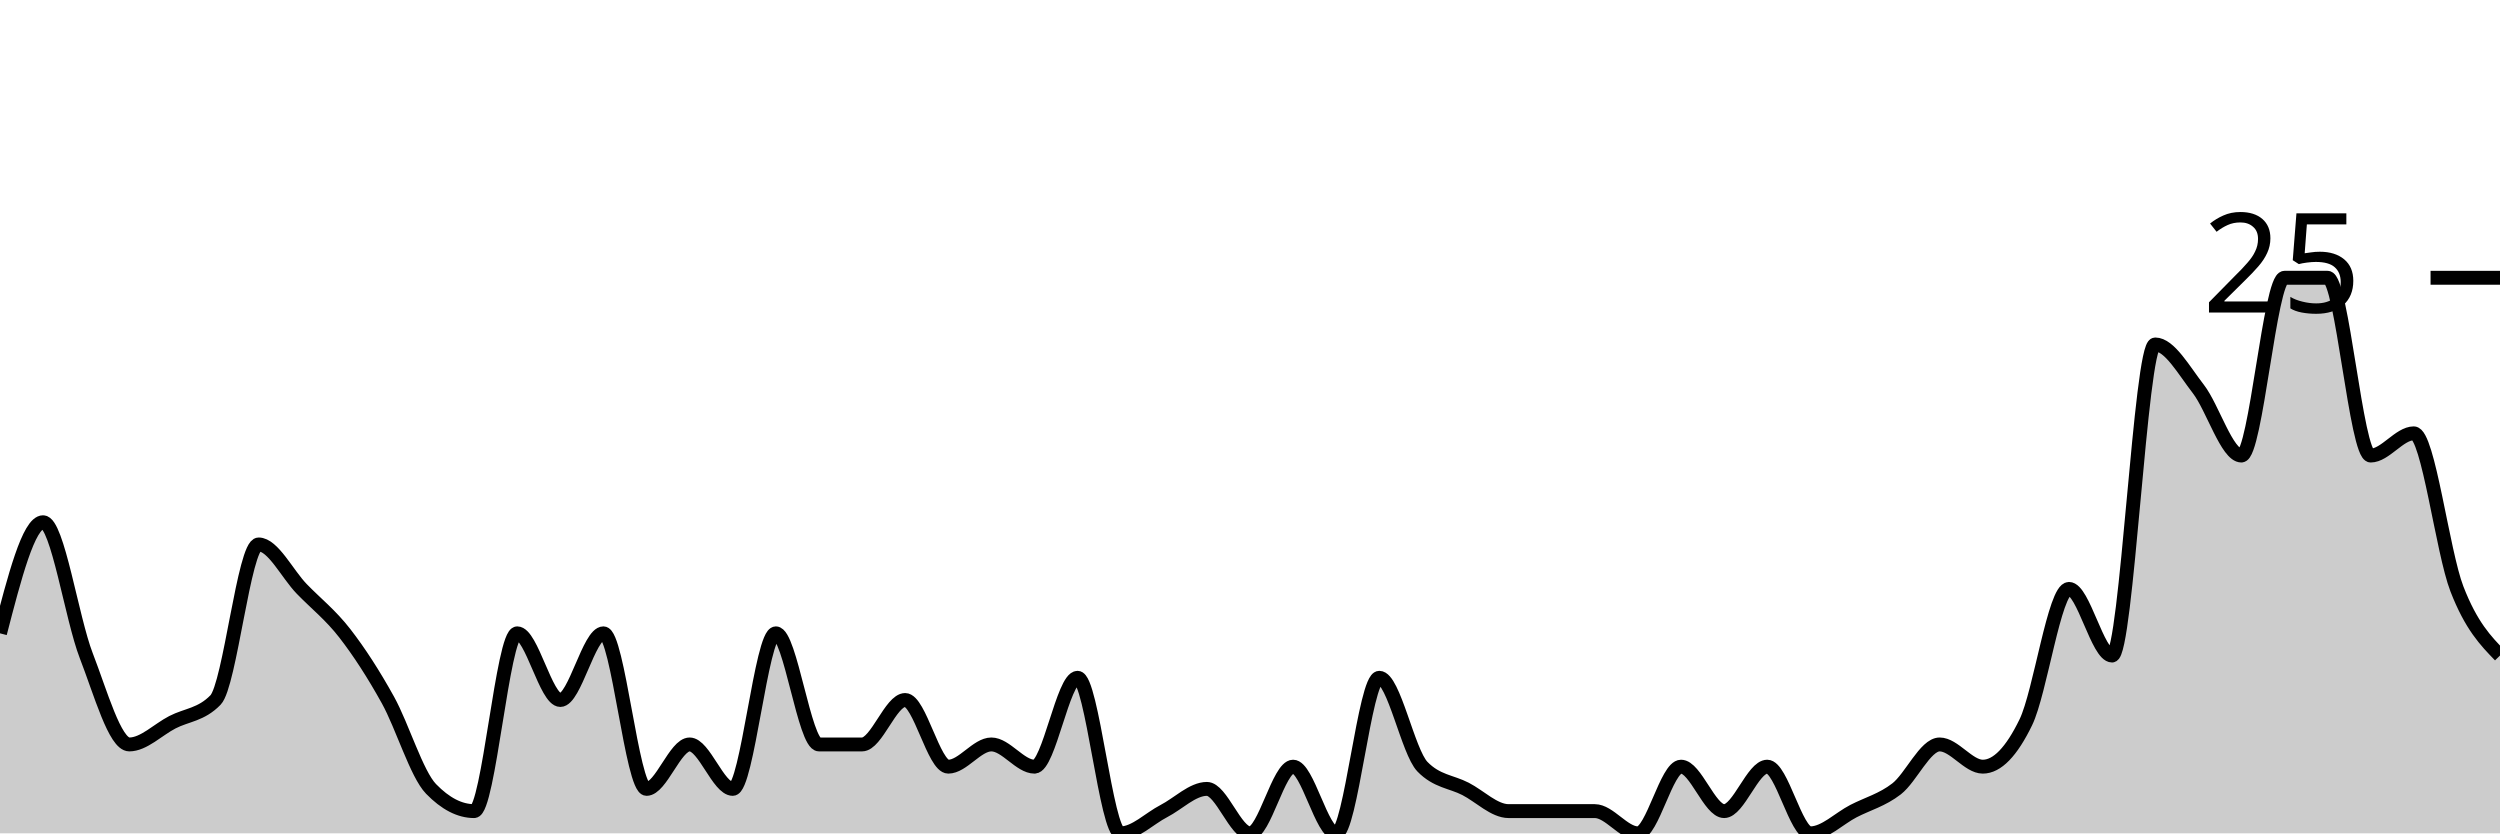
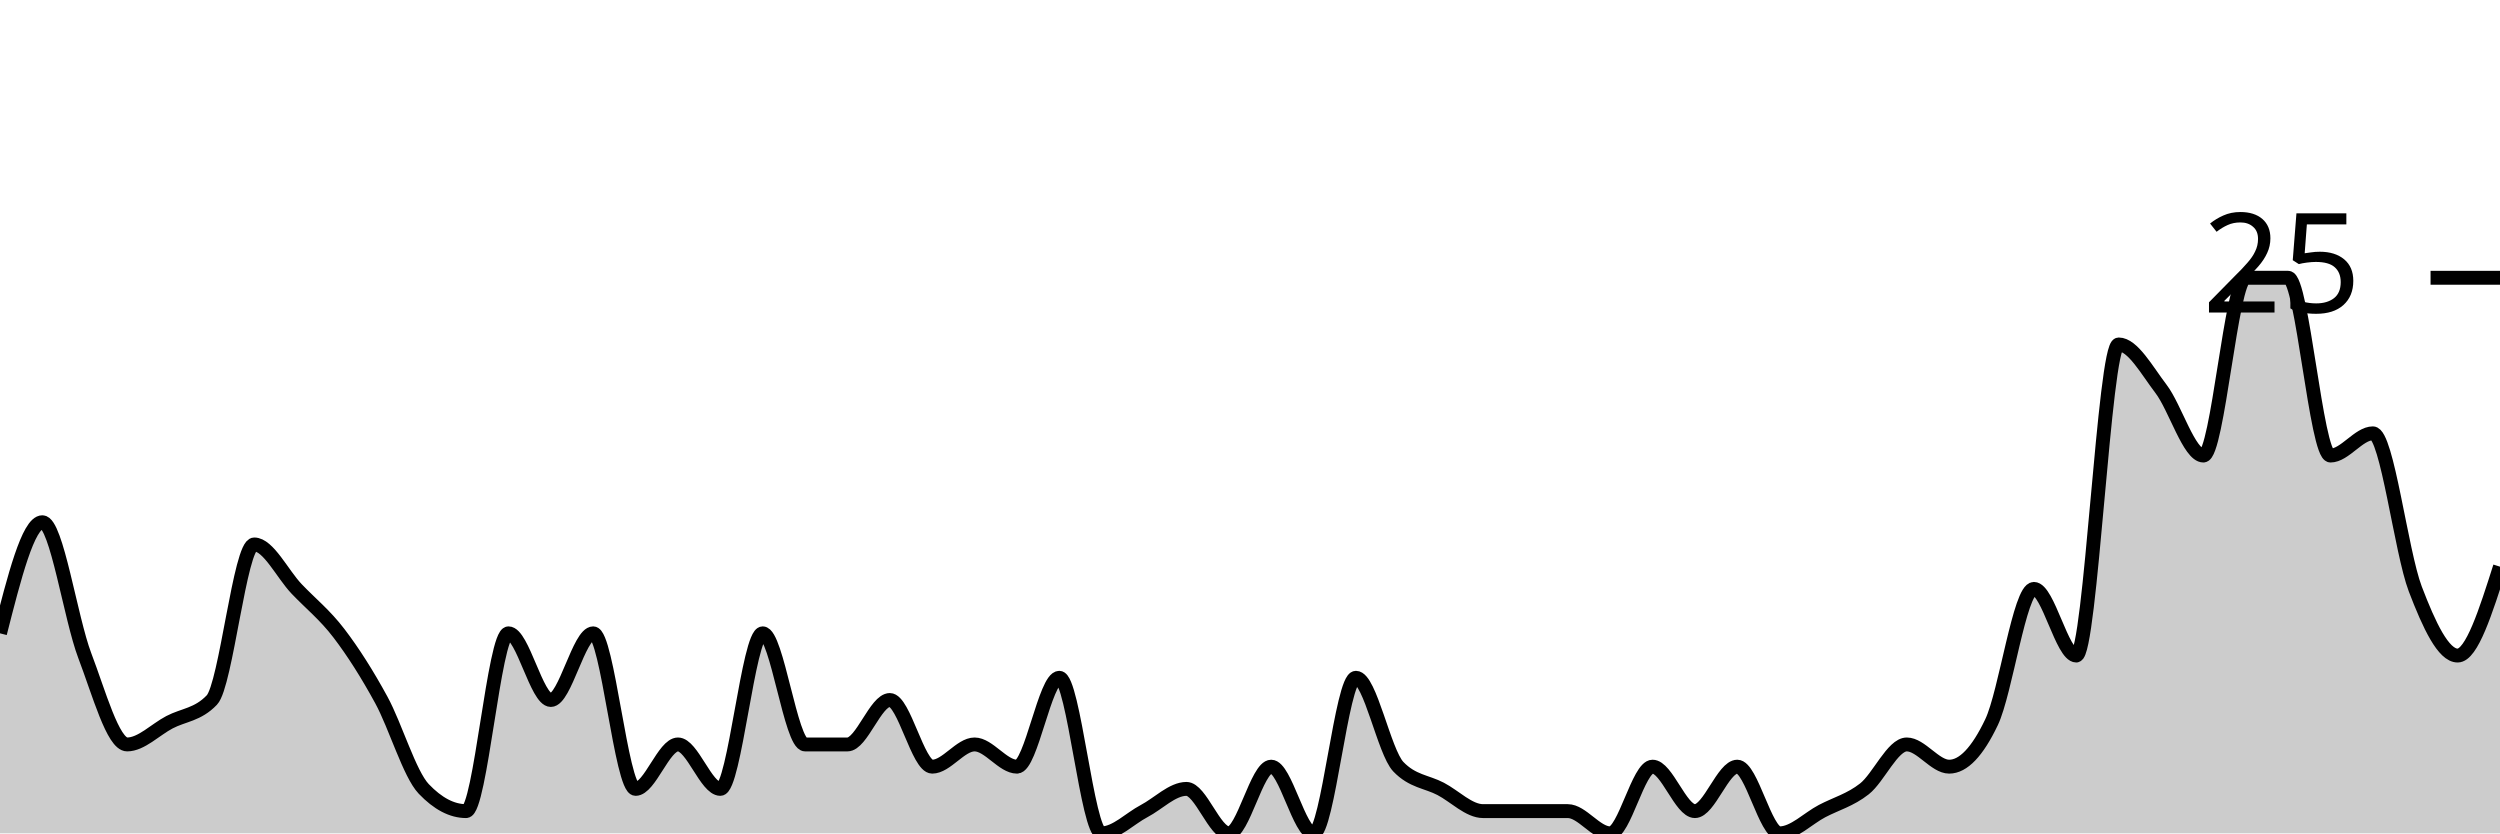
<svg xmlns="http://www.w3.org/2000/svg" viewBox="0 0 180 60">
  <g transform="translate(0,20)">
-     <path class="area" fill="rgba(0, 0, 0, 0.2)" d="M0,25.6C1.034,21.6,2.069,17.6,3.103,17.6C4.138,17.6,5.172,24.533,6.207,27.2C7.241,29.867,8.276,33.6,9.31,33.6C10.345,33.6,11.379,32.533,12.414,32C13.448,31.467,14.483,31.467,15.517,30.4C16.552,29.333,17.586,19.2,18.621,19.2C19.655,19.2,20.69,21.333,21.724,22.4C22.759,23.467,23.793,24.267,24.828,25.6C25.862,26.933,26.897,28.533,27.931,30.4C28.966,32.267,30,35.733,31.034,36.8C32.069,37.867,33.103,38.4,34.138,38.4C35.172,38.4,36.207,25.6,37.241,25.6C38.276,25.6,39.31,30.4,40.345,30.4C41.379,30.4,42.414,25.6,43.448,25.6C44.483,25.6,45.517,36.8,46.552,36.8C47.586,36.8,48.621,33.6,49.655,33.6C50.69,33.6,51.724,36.8,52.759,36.8C53.793,36.8,54.828,25.6,55.862,25.6C56.897,25.6,57.931,33.6,58.966,33.6C60,33.6,61.034,33.6,62.069,33.6C63.103,33.6,64.138,30.4,65.172,30.4C66.207,30.4,67.241,35.2,68.276,35.2C69.31,35.2,70.345,33.6,71.379,33.6C72.414,33.6,73.448,35.2,74.483,35.2C75.517,35.2,76.552,28.8,77.586,28.8C78.621,28.8,79.655,40,80.69,40C81.724,40,82.759,38.933,83.793,38.4C84.828,37.867,85.862,36.8,86.897,36.8C87.931,36.8,88.966,40,90,40C91.034,40,92.069,35.2,93.103,35.2C94.138,35.2,95.172,40,96.207,40C97.241,40,98.276,28.8,99.31,28.8C100.345,28.8,101.379,34.133,102.414,35.2C103.448,36.267,104.483,36.267,105.517,36.8C106.552,37.333,107.586,38.4,108.621,38.4C109.655,38.4,110.69,38.4,111.724,38.4C112.759,38.4,113.793,38.4,114.828,38.4C115.862,38.4,116.897,40,117.931,40C118.966,40,120,35.2,121.034,35.2C122.069,35.2,123.103,38.4,124.138,38.4C125.172,38.4,126.207,35.2,127.241,35.2C128.276,35.2,129.31,40,130.345,40C131.379,40,132.414,38.933,133.448,38.4C134.483,37.867,135.517,37.6,136.552,36.8C137.586,36,138.621,33.6,139.655,33.6C140.69,33.6,141.724,35.2,142.759,35.2C143.793,35.2,144.828,34.133,145.862,32C146.897,29.867,147.931,22.4,148.966,22.4C150,22.4,151.034,27.2,152.069,27.2C153.103,27.2,154.138,4.8,155.172,4.8C156.207,4.8,157.241,6.667,158.276,8C159.31,9.333,160.345,12.8,161.379,12.8C162.414,12.8,163.448,0,164.483,0C165.517,0,166.552,0,167.586,0C168.621,0,169.655,12.8,170.69,12.8C171.724,12.8,172.759,11.2,173.793,11.2C174.828,11.2,175.862,19.733,176.897,22.4C177.931,25.067,178.966,26.133,180,27.2L180,40C178.966,40,177.931,40,176.897,40C175.862,40,174.828,40,173.793,40C172.759,40,171.724,40,170.69,40C169.655,40,168.621,40,167.586,40C166.552,40,165.517,40,164.483,40C163.448,40,162.414,40,161.379,40C160.345,40,159.31,40,158.276,40C157.241,40,156.207,40,155.172,40C154.138,40,153.103,40,152.069,40C151.034,40,150,40,148.966,40C147.931,40,146.897,40,145.862,40C144.828,40,143.793,40,142.759,40C141.724,40,140.69,40,139.655,40C138.621,40,137.586,40,136.552,40C135.517,40,134.483,40,133.448,40C132.414,40,131.379,40,130.345,40C129.31,40,128.276,40,127.241,40C126.207,40,125.172,40,124.138,40C123.103,40,122.069,40,121.034,40C120,40,118.966,40,117.931,40C116.897,40,115.862,40,114.828,40C113.793,40,112.759,40,111.724,40C110.69,40,109.655,40,108.621,40C107.586,40,106.552,40,105.517,40C104.483,40,103.448,40,102.414,40C101.379,40,100.345,40,99.31,40C98.276,40,97.241,40,96.207,40C95.172,40,94.138,40,93.103,40C92.069,40,91.034,40,90,40C88.966,40,87.931,40,86.897,40C85.862,40,84.828,40,83.793,40C82.759,40,81.724,40,80.69,40C79.655,40,78.621,40,77.586,40C76.552,40,75.517,40,74.483,40C73.448,40,72.414,40,71.379,40C70.345,40,69.31,40,68.276,40C67.241,40,66.207,40,65.172,40C64.138,40,63.103,40,62.069,40C61.034,40,60,40,58.966,40C57.931,40,56.897,40,55.862,40C54.828,40,53.793,40,52.759,40C51.724,40,50.69,40,49.655,40C48.621,40,47.586,40,46.552,40C45.517,40,44.483,40,43.448,40C42.414,40,41.379,40,40.345,40C39.31,40,38.276,40,37.241,40C36.207,40,35.172,40,34.138,40C33.103,40,32.069,40,31.034,40C30,40,28.966,40,27.931,40C26.897,40,25.862,40,24.828,40C23.793,40,22.759,40,21.724,40C20.69,40,19.655,40,18.621,40C17.586,40,16.552,40,15.517,40C14.483,40,13.448,40,12.414,40C11.379,40,10.345,40,9.31,40C8.276,40,7.241,40,6.207,40C5.172,40,4.138,40,3.103,40C2.069,40,1.034,40,0,40Z" />
-     <path class="line" stroke="black" fill="none" d="M0,25.6C1.034,21.6,2.069,17.6,3.103,17.6C4.138,17.6,5.172,24.533,6.207,27.2C7.241,29.867,8.276,33.6,9.31,33.6C10.345,33.6,11.379,32.533,12.414,32C13.448,31.467,14.483,31.467,15.517,30.4C16.552,29.333,17.586,19.2,18.621,19.2C19.655,19.2,20.69,21.333,21.724,22.4C22.759,23.467,23.793,24.267,24.828,25.6C25.862,26.933,26.897,28.533,27.931,30.4C28.966,32.267,30,35.733,31.034,36.8C32.069,37.867,33.103,38.4,34.138,38.4C35.172,38.4,36.207,25.6,37.241,25.6C38.276,25.6,39.31,30.4,40.345,30.4C41.379,30.4,42.414,25.6,43.448,25.6C44.483,25.6,45.517,36.8,46.552,36.8C47.586,36.8,48.621,33.6,49.655,33.6C50.69,33.6,51.724,36.8,52.759,36.8C53.793,36.8,54.828,25.6,55.862,25.6C56.897,25.6,57.931,33.6,58.966,33.6C60,33.6,61.034,33.6,62.069,33.6C63.103,33.6,64.138,30.4,65.172,30.4C66.207,30.4,67.241,35.2,68.276,35.2C69.31,35.2,70.345,33.6,71.379,33.6C72.414,33.6,73.448,35.2,74.483,35.2C75.517,35.2,76.552,28.8,77.586,28.8C78.621,28.8,79.655,40,80.69,40C81.724,40,82.759,38.933,83.793,38.4C84.828,37.867,85.862,36.8,86.897,36.8C87.931,36.8,88.966,40,90,40C91.034,40,92.069,35.2,93.103,35.2C94.138,35.2,95.172,40,96.207,40C97.241,40,98.276,28.8,99.31,28.8C100.345,28.8,101.379,34.133,102.414,35.2C103.448,36.267,104.483,36.267,105.517,36.8C106.552,37.333,107.586,38.4,108.621,38.4C109.655,38.4,110.69,38.4,111.724,38.4C112.759,38.4,113.793,38.4,114.828,38.4C115.862,38.4,116.897,40,117.931,40C118.966,40,120,35.2,121.034,35.2C122.069,35.2,123.103,38.4,124.138,38.4C125.172,38.4,126.207,35.2,127.241,35.2C128.276,35.2,129.31,40,130.345,40C131.379,40,132.414,38.933,133.448,38.4C134.483,37.867,135.517,37.6,136.552,36.8C137.586,36,138.621,33.6,139.655,33.6C140.69,33.6,141.724,35.2,142.759,35.2C143.793,35.2,144.828,34.133,145.862,32C146.897,29.867,147.931,22.4,148.966,22.4C150,22.4,151.034,27.2,152.069,27.2C153.103,27.2,154.138,4.8,155.172,4.8C156.207,4.8,157.241,6.667,158.276,8C159.31,9.333,160.345,12.8,161.379,12.8C162.414,12.8,163.448,0,164.483,0C165.517,0,166.552,0,167.586,0C168.621,0,169.655,12.8,170.69,12.8C171.724,12.8,172.759,11.2,173.793,11.2C174.828,11.2,175.862,19.733,176.897,22.4C177.931,25.067,178.966,26.133,180,27.2" />
+     <path class="area" fill="rgba(0, 0, 0, 0.2)" d="M0,25.6C1.017,21.6,2.034,17.6,3.051,17.6C4.068,17.6,5.085,24.533,6.102,27.2C7.119,29.867,8.136,33.6,9.153,33.6C10.169,33.6,11.186,32.533,12.203,32C13.22,31.467,14.237,31.467,15.254,30.4C16.271,29.333,17.288,19.2,18.305,19.2C19.322,19.2,20.339,21.333,21.356,22.4C22.373,23.467,23.39,24.267,24.407,25.6C25.424,26.933,26.441,28.533,27.458,30.4C28.475,32.267,29.492,35.733,30.508,36.8C31.525,37.867,32.542,38.4,33.559,38.4C34.576,38.4,35.593,25.6,36.61,25.6C37.627,25.6,38.644,30.4,39.661,30.4C40.678,30.4,41.695,25.6,42.712,25.6C43.729,25.6,44.746,36.8,45.763,36.8C46.78,36.8,47.797,33.6,48.814,33.6C49.831,33.6,50.847,36.8,51.864,36.8C52.881,36.8,53.898,25.6,54.915,25.6C55.932,25.6,56.949,33.6,57.966,33.6C58.983,33.6,60,33.6,61.017,33.6C62.034,33.6,63.051,30.4,64.068,30.4C65.085,30.4,66.102,35.2,67.119,35.2C68.136,35.2,69.153,33.6,70.169,33.6C71.186,33.6,72.203,35.2,73.22,35.2C74.237,35.2,75.254,28.8,76.271,28.8C77.288,28.8,78.305,40,79.322,40C80.339,40,81.356,38.933,82.373,38.4C83.39,37.867,84.407,36.8,85.424,36.8C86.441,36.8,87.458,40,88.475,40C89.492,40,90.508,35.2,91.525,35.2C92.542,35.2,93.559,40,94.576,40C95.593,40,96.61,28.8,97.627,28.8C98.644,28.8,99.661,34.133,100.678,35.2C101.695,36.267,102.712,36.267,103.729,36.8C104.746,37.333,105.763,38.4,106.78,38.4C107.797,38.4,108.814,38.4,109.831,38.4C110.847,38.4,111.864,38.4,112.881,38.4C113.898,38.4,114.915,40,115.932,40C116.949,40,117.966,35.2,118.983,35.2C120,35.2,121.017,38.4,122.034,38.4C123.051,38.4,124.068,35.2,125.085,35.2C126.102,35.2,127.119,40,128.136,40C129.153,40,130.169,38.933,131.186,38.4C132.203,37.867,133.22,37.6,134.237,36.8C135.254,36,136.271,33.6,137.288,33.6C138.305,33.6,139.322,35.2,140.339,35.2C141.356,35.2,142.373,34.133,143.39,32C144.407,29.867,145.424,22.4,146.441,22.4C147.458,22.4,148.475,27.2,149.492,27.2C150.508,27.2,151.525,4.8,152.542,4.8C153.559,4.8,154.576,6.667,155.593,8C156.61,9.333,157.627,12.8,158.644,12.8C159.661,12.8,160.678,0,161.695,0C162.712,0,163.729,0,164.746,0C165.763,0,166.78,12.8,167.797,12.8C168.814,12.8,169.831,11.2,170.847,11.2C171.864,11.2,172.881,19.733,173.898,22.4C174.915,25.067,175.932,27.2,176.949,27.2C177.966,27.2,178.983,24,180,20.8L180,40C178.983,40,177.966,40,176.949,40C175.932,40,174.915,40,173.898,40C172.881,40,171.864,40,170.847,40C169.831,40,168.814,40,167.797,40C166.78,40,165.763,40,164.746,40C163.729,40,162.712,40,161.695,40C160.678,40,159.661,40,158.644,40C157.627,40,156.61,40,155.593,40C154.576,40,153.559,40,152.542,40C151.525,40,150.508,40,149.492,40C148.475,40,147.458,40,146.441,40C145.424,40,144.407,40,143.39,40C142.373,40,141.356,40,140.339,40C139.322,40,138.305,40,137.288,40C136.271,40,135.254,40,134.237,40C133.22,40,132.203,40,131.186,40C130.169,40,129.153,40,128.136,40C127.119,40,126.102,40,125.085,40C124.068,40,123.051,40,122.034,40C121.017,40,120,40,118.983,40C117.966,40,116.949,40,115.932,40C114.915,40,113.898,40,112.881,40C111.864,40,110.847,40,109.831,40C108.814,40,107.797,40,106.78,40C105.763,40,104.746,40,103.729,40C102.712,40,101.695,40,100.678,40C99.661,40,98.644,40,97.627,40C96.61,40,95.593,40,94.576,40C93.559,40,92.542,40,91.525,40C90.508,40,89.492,40,88.475,40C87.458,40,86.441,40,85.424,40C84.407,40,83.39,40,82.373,40C81.356,40,80.339,40,79.322,40C78.305,40,77.288,40,76.271,40C75.254,40,74.237,40,73.22,40C72.203,40,71.186,40,70.169,40C69.153,40,68.136,40,67.119,40C66.102,40,65.085,40,64.068,40C63.051,40,62.034,40,61.017,40C60,40,58.983,40,57.966,40C56.949,40,55.932,40,54.915,40C53.898,40,52.881,40,51.864,40C50.847,40,49.831,40,48.814,40C47.797,40,46.78,40,45.763,40C44.746,40,43.729,40,42.712,40C41.695,40,40.678,40,39.661,40C38.644,40,37.627,40,36.61,40C35.593,40,34.576,40,33.559,40C32.542,40,31.525,40,30.508,40C29.492,40,28.475,40,27.458,40C26.441,40,25.424,40,24.407,40C23.39,40,22.373,40,21.356,40C20.339,40,19.322,40,18.305,40C17.288,40,16.271,40,15.254,40C14.237,40,13.22,40,12.203,40C11.186,40,10.169,40,9.153,40C8.136,40,7.119,40,6.102,40C5.085,40,4.068,40,3.051,40C2.034,40,1.017,40,0,40Z" />
+     <path class="line" stroke="black" fill="none" d="M0,25.6C1.017,21.6,2.034,17.6,3.051,17.6C4.068,17.6,5.085,24.533,6.102,27.2C7.119,29.867,8.136,33.6,9.153,33.6C10.169,33.6,11.186,32.533,12.203,32C13.22,31.467,14.237,31.467,15.254,30.4C16.271,29.333,17.288,19.2,18.305,19.2C19.322,19.2,20.339,21.333,21.356,22.4C22.373,23.467,23.39,24.267,24.407,25.6C25.424,26.933,26.441,28.533,27.458,30.4C28.475,32.267,29.492,35.733,30.508,36.8C31.525,37.867,32.542,38.4,33.559,38.4C34.576,38.4,35.593,25.6,36.61,25.6C37.627,25.6,38.644,30.4,39.661,30.4C40.678,30.4,41.695,25.6,42.712,25.6C43.729,25.6,44.746,36.8,45.763,36.8C46.78,36.8,47.797,33.6,48.814,33.6C49.831,33.6,50.847,36.8,51.864,36.8C52.881,36.8,53.898,25.6,54.915,25.6C55.932,25.6,56.949,33.6,57.966,33.6C58.983,33.6,60,33.6,61.017,33.6C62.034,33.6,63.051,30.4,64.068,30.4C65.085,30.4,66.102,35.2,67.119,35.2C68.136,35.2,69.153,33.6,70.169,33.6C71.186,33.6,72.203,35.2,73.22,35.2C74.237,35.2,75.254,28.8,76.271,28.8C77.288,28.8,78.305,40,79.322,40C80.339,40,81.356,38.933,82.373,38.4C83.39,37.867,84.407,36.8,85.424,36.8C86.441,36.8,87.458,40,88.475,40C89.492,40,90.508,35.2,91.525,35.2C92.542,35.2,93.559,40,94.576,40C95.593,40,96.61,28.8,97.627,28.8C98.644,28.8,99.661,34.133,100.678,35.2C101.695,36.267,102.712,36.267,103.729,36.8C104.746,37.333,105.763,38.4,106.78,38.4C107.797,38.4,108.814,38.4,109.831,38.4C110.847,38.4,111.864,38.4,112.881,38.4C113.898,38.4,114.915,40,115.932,40C116.949,40,117.966,35.2,118.983,35.2C120,35.2,121.017,38.4,122.034,38.4C123.051,38.4,124.068,35.2,125.085,35.2C126.102,35.2,127.119,40,128.136,40C129.153,40,130.169,38.933,131.186,38.4C132.203,37.867,133.22,37.6,134.237,36.8C135.254,36,136.271,33.6,137.288,33.6C138.305,33.6,139.322,35.2,140.339,35.2C141.356,35.2,142.373,34.133,143.39,32C144.407,29.867,145.424,22.4,146.441,22.4C147.458,22.4,148.475,27.2,149.492,27.2C150.508,27.2,151.525,4.8,152.542,4.8C153.559,4.8,154.576,6.667,155.593,8C156.61,9.333,157.627,12.8,158.644,12.8C159.661,12.8,160.678,0,161.695,0C162.712,0,163.729,0,164.746,0C165.763,0,166.78,12.8,167.797,12.8C168.814,12.8,169.831,11.2,170.847,11.2C171.864,11.2,172.881,19.733,173.898,22.4C174.915,25.067,175.932,27.2,176.949,27.2C177.966,27.2,178.983,24,180,20.8" />
    <path class="axis-ceiling" stroke-width="1" stroke="black" fill="none" d="M175,0L180,0" />
    <text class="axis-ceiling-label" font-family="sans-serif" text-anchor="end" font-size="10px" x="170" y="2.5">25</text>
  </g>
</svg>
